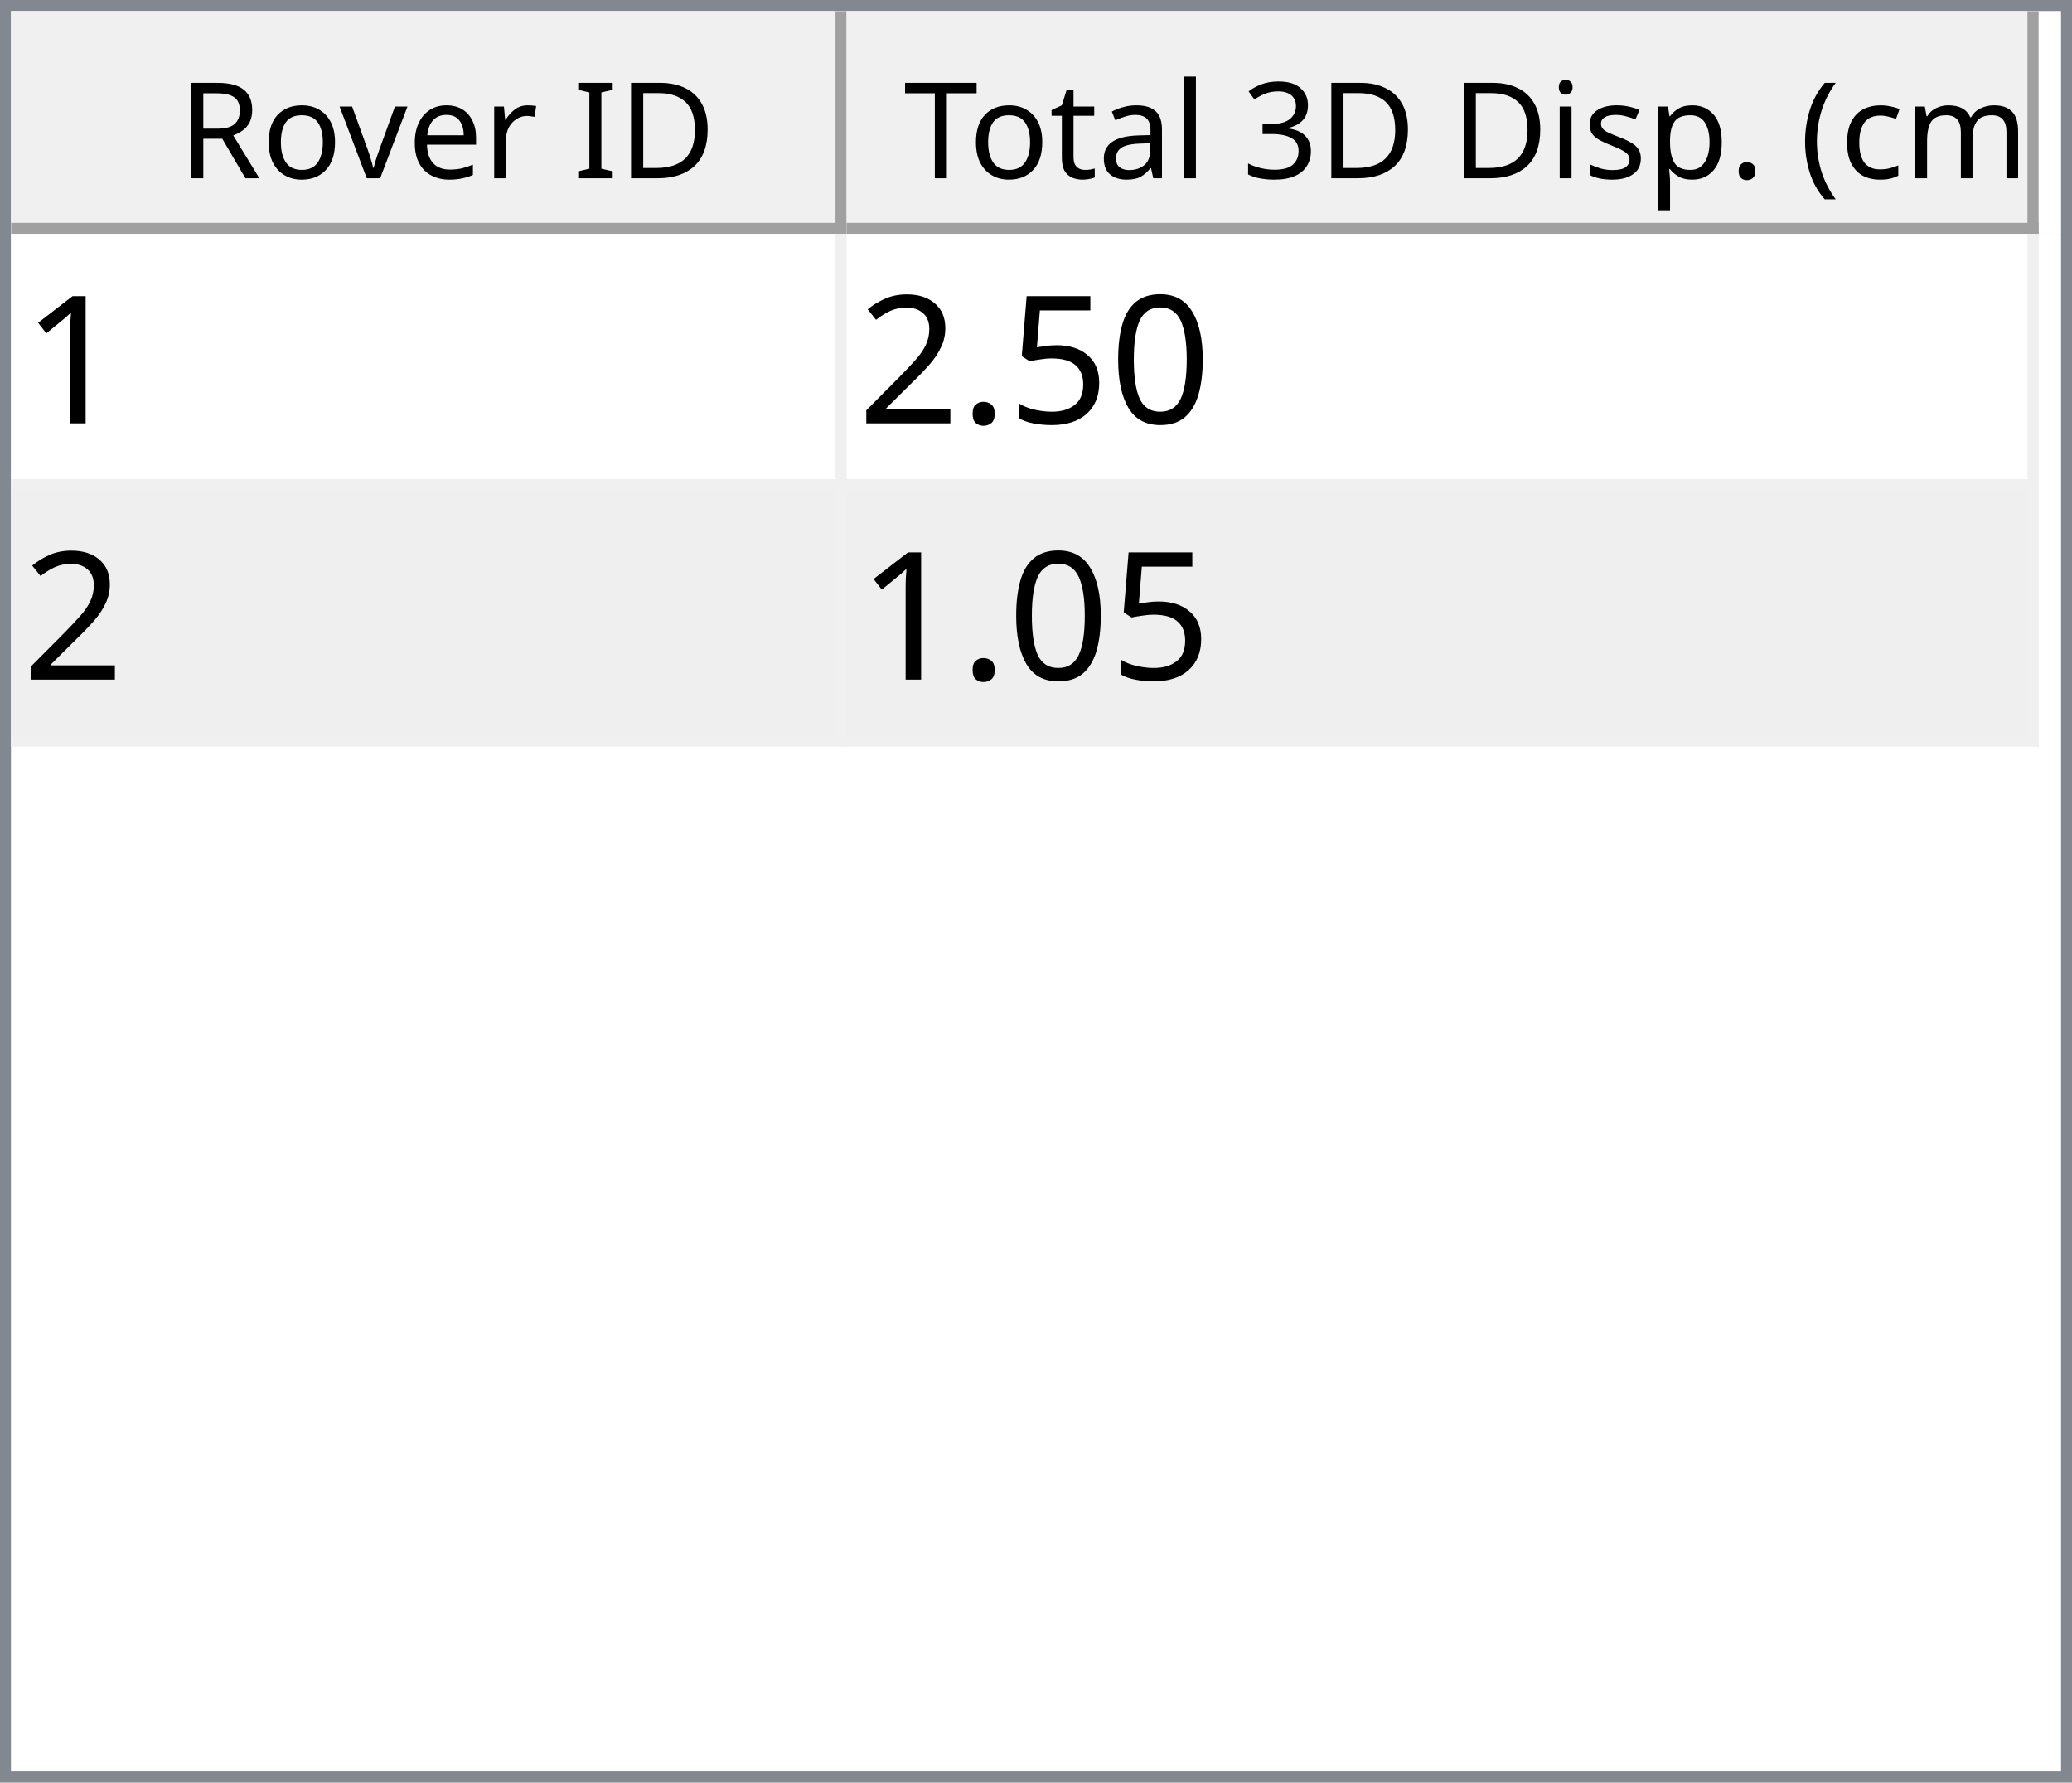
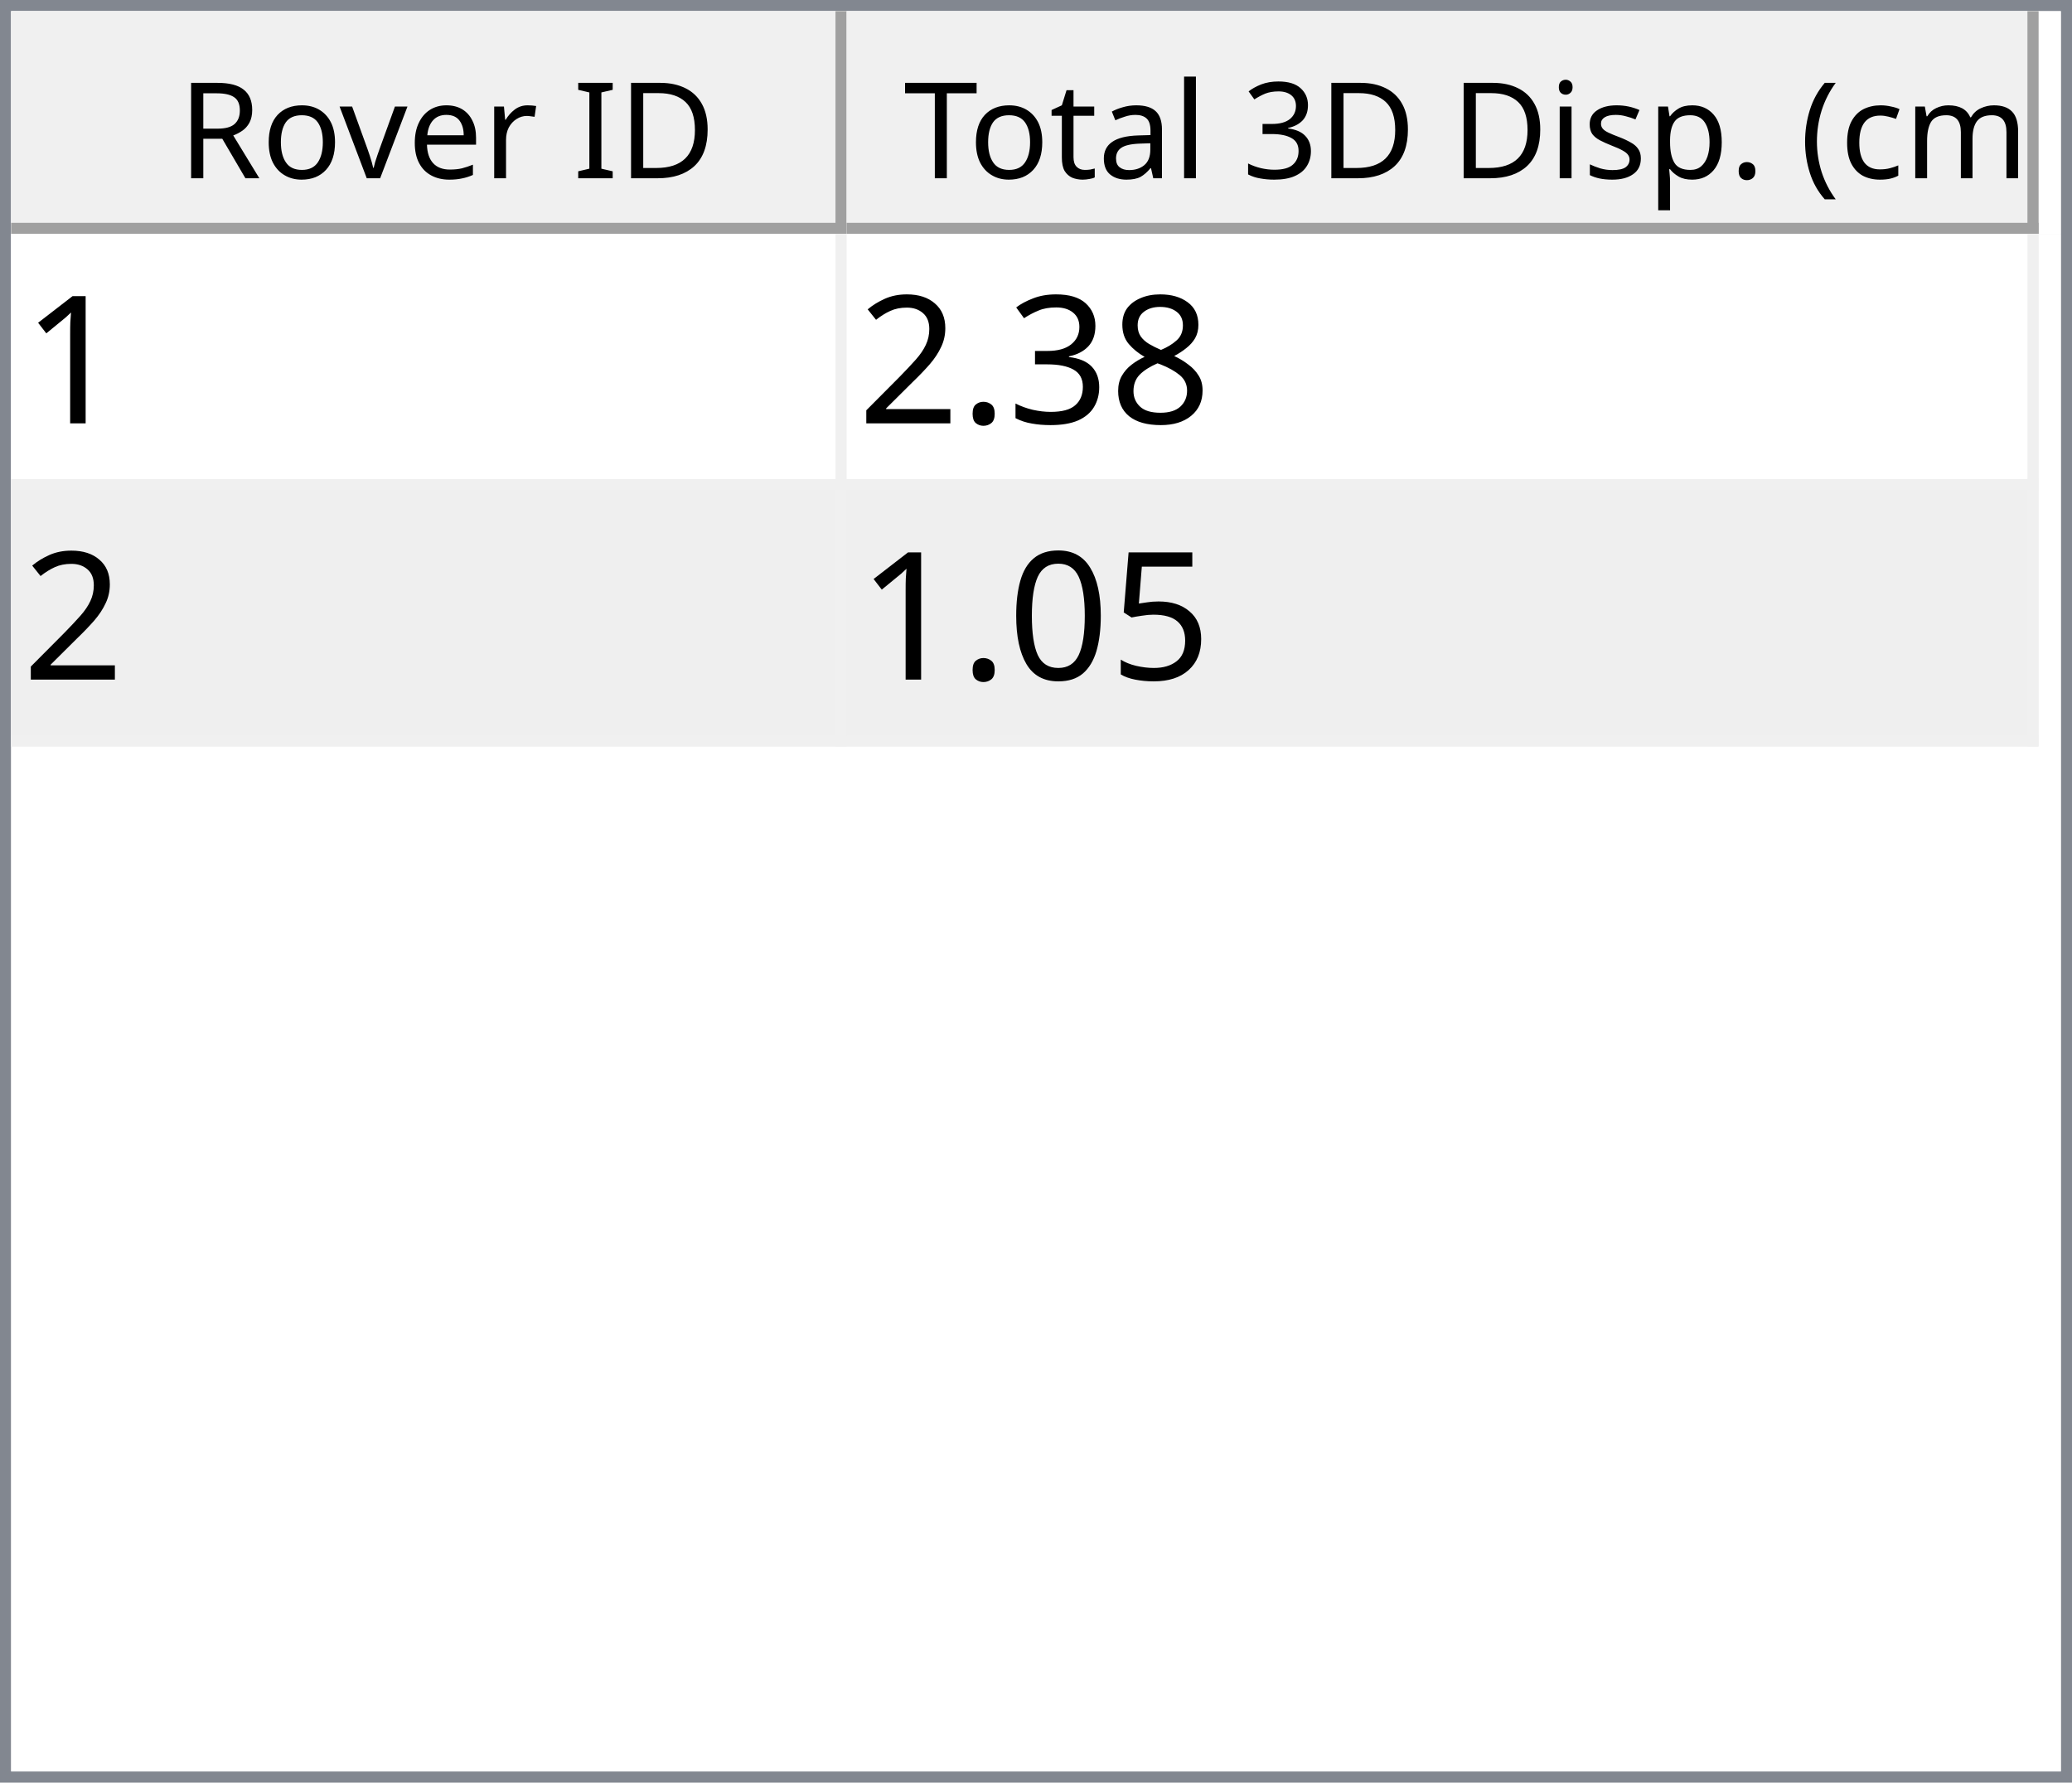
<svg xmlns="http://www.w3.org/2000/svg" style="fill-opacity:1; color-rendering:auto; color-interpolation:auto; text-rendering:auto; stroke:black; stroke-linecap:square; stroke-miterlimit:10; shape-rendering:auto; stroke-opacity:1; fill:black; stroke-dasharray:none; font-weight:normal; stroke-width:1; font-family:'Dialog'; font-style:normal; stroke-linejoin:miter; font-size:12px; stroke-dashoffset:0; image-rendering:auto;" width="186" height="160">
  <defs id="genericDefs" />
  <g>
    <defs id="defs1">
      <clipPath clipPathUnits="userSpaceOnUse" id="clipPath1">
        <path d="M0 0 L186 0 L186 160 L0 160 L0 0 Z" />
      </clipPath>
      <clipPath clipPathUnits="userSpaceOnUse" id="clipPath2">
        <path d="M0 0 L0 160 L186 160 L186 0 Z" />
      </clipPath>
      <clipPath clipPathUnits="userSpaceOnUse" id="clipPath3">
        <path d="M0 0 L0 20 L184 20 L184 0 Z" />
      </clipPath>
      <clipPath clipPathUnits="userSpaceOnUse" id="clipPath4">
        <path d="M0 0 L0 20 L75 20 L75 0 Z" />
      </clipPath>
      <clipPath clipPathUnits="userSpaceOnUse" id="clipPath5">
        <path d="M1 1 L1 19 L74 19 L74 1 Z" />
      </clipPath>
      <clipPath clipPathUnits="userSpaceOnUse" id="clipPath6">
        <path d="M0 0 L0 18 L73 18 L73 0 Z" />
      </clipPath>
      <clipPath clipPathUnits="userSpaceOnUse" id="clipPath7">
        <path d="M-0.5 -0.5 L-0.5 19.5 L74.5 19.5 L74.5 -0.5 Z" />
      </clipPath>
      <clipPath clipPathUnits="userSpaceOnUse" id="clipPath8">
        <path d="M0 0 L0 20 L107 20 L107 0 Z" />
      </clipPath>
      <clipPath clipPathUnits="userSpaceOnUse" id="clipPath9">
        <path d="M1 1 L1 19 L106 19 L106 1 Z" />
      </clipPath>
      <clipPath clipPathUnits="userSpaceOnUse" id="clipPath10">
        <path d="M0 0 L0 18 L105 18 L105 0 Z" />
      </clipPath>
      <clipPath clipPathUnits="userSpaceOnUse" id="clipPath11">
        <path d="M-0.5 -0.5 L-0.5 19.5 L106.5 19.5 L106.5 -0.5 Z" />
      </clipPath>
      <clipPath clipPathUnits="userSpaceOnUse" id="clipPath12">
        <path d="M0 0 L0 138 L184 138 L184 0 Z" />
      </clipPath>
      <clipPath clipPathUnits="userSpaceOnUse" id="clipPath13">
        <path d="M0 0 L0 46 L182 46 L182 0 Z" />
      </clipPath>
      <clipPath clipPathUnits="userSpaceOnUse" id="clipPath14">
        <path d="M-0.5 -0.5 L-0.5 45.5 L181.5 45.5 L181.5 -0.5 Z" />
      </clipPath>
      <clipPath clipPathUnits="userSpaceOnUse" id="clipPath15">
        <path d="M0 0 L0 22 L74 22 L74 0 Z" />
      </clipPath>
      <clipPath clipPathUnits="userSpaceOnUse" id="clipPath16">
        <path d="M0 0 L0 22 L106 22 L106 0 Z" />
      </clipPath>
      <font horiz-adv-x="64.551" id="font1">
        <font-face ascent="107.91" descent="25.098" units-per-em="100" style="font-style:normal; font-family:Segoe UI; font-weight:normal;" />
        <missing-glyph horiz-adv-x="64.551" d="M8.109 0 L8.109 68.266 L56.453 68.266 L56.453 0 L8.109 0 ZM15.328 7.234 L49.219 7.234 L49.219 61.031 L15.328 61.031 L15.328 7.234 Z" />
        <glyph unicode="D" horiz-adv-x="70.117" d="M9.188 0 L9.188 70.016 L28.516 70.016 Q65.531 70.016 65.531 35.891 Q65.531 19.672 55.25 9.836 Q44.969 0 27.734 0 L9.188 0 ZM17.391 62.594 L17.391 7.422 L27.828 7.422 Q41.609 7.422 49.273 14.797 Q56.938 22.172 56.938 35.688 Q56.938 62.594 28.328 62.594 L17.391 62.594 Z" />
        <glyph unicode="I" horiz-adv-x="26.611" d="M17.391 0 L9.188 0 L9.188 70.016 L17.391 70.016 L17.391 0 Z" />
        <glyph unicode=" " horiz-adv-x="27.393" d="" />
        <glyph unicode="r" horiz-adv-x="34.766" d="M34.188 41.891 Q32.078 43.5 28.125 43.5 Q23 43.5 19.555 38.672 Q16.109 33.844 16.109 25.484 L16.109 0 L8.109 0 L8.109 50 L16.109 50 L16.109 39.703 L16.312 39.703 Q18.016 44.969 21.531 47.922 Q25.047 50.875 29.391 50.875 Q32.516 50.875 34.188 50.203 L34.188 41.891 Z" />
        <glyph unicode="e" horiz-adv-x="52.295" d="M48.297 23 L12.984 23 Q13.188 14.656 17.484 10.109 Q21.781 5.562 29.297 5.562 Q37.75 5.562 44.828 11.141 L44.828 3.609 Q38.234 -1.172 27.391 -1.172 Q16.797 -1.172 10.742 5.641 Q4.688 12.453 4.688 24.812 Q4.688 36.469 11.305 43.82 Q17.922 51.172 27.734 51.172 Q37.547 51.172 42.922 44.828 Q48.297 38.484 48.297 27.203 L48.297 23 ZM40.094 29.781 Q40.047 36.719 36.75 40.578 Q33.453 44.438 27.594 44.438 Q21.922 44.438 17.969 40.383 Q14.016 36.328 13.094 29.781 L40.094 29.781 Z" />
        <glyph unicode="v" horiz-adv-x="47.9" d="M47.406 50 L27.484 0 L19.625 0 L0.688 50 L9.469 50 L22.172 13.672 Q23.578 9.672 23.922 6.688 L24.125 6.688 Q24.609 10.453 25.688 13.484 L38.969 50 L47.406 50 Z" />
        <glyph unicode="o" horiz-adv-x="58.594" d="M29 -1.172 Q17.922 -1.172 11.305 5.836 Q4.688 12.844 4.688 24.422 Q4.688 37.016 11.57 44.094 Q18.453 51.172 30.172 51.172 Q41.359 51.172 47.633 44.289 Q53.906 37.406 53.906 25.203 Q53.906 13.234 47.141 6.031 Q40.375 -1.172 29 -1.172 ZM29.594 44.438 Q21.875 44.438 17.383 39.188 Q12.891 33.938 12.891 24.703 Q12.891 15.828 17.43 10.695 Q21.969 5.562 29.594 5.562 Q37.359 5.562 41.531 10.594 Q45.703 15.625 45.703 24.906 Q45.703 34.281 41.531 39.359 Q37.359 44.438 29.594 44.438 Z" />
        <glyph unicode="R" horiz-adv-x="59.814" d="M59.375 0 L49.609 0 L37.891 19.625 Q36.281 22.359 34.766 24.289 Q33.25 26.219 31.664 27.438 Q30.078 28.656 28.25 29.219 Q26.422 29.781 24.125 29.781 L17.391 29.781 L17.391 0 L9.188 0 L9.188 70.016 L30.078 70.016 Q34.672 70.016 38.555 68.867 Q42.438 67.719 45.289 65.375 Q48.141 63.031 49.758 59.547 Q51.375 56.062 51.375 51.375 Q51.375 47.703 50.273 44.656 Q49.172 41.609 47.148 39.211 Q45.125 36.812 42.266 35.133 Q39.406 33.453 35.844 32.516 L35.844 32.328 Q37.594 31.547 38.891 30.547 Q40.188 29.547 41.359 28.18 Q42.531 26.812 43.68 25.078 Q44.828 23.344 46.234 21.047 L59.375 0 ZM17.391 62.594 L17.391 37.203 L28.516 37.203 Q31.594 37.203 34.203 38.133 Q36.812 39.062 38.719 40.797 Q40.625 42.531 41.703 45.047 Q42.781 47.562 42.781 50.688 Q42.781 56.297 39.141 59.445 Q35.5 62.594 28.609 62.594 L17.391 62.594 Z" />
        <glyph unicode=")" horiz-adv-x="30.176" d="M8.297 -15.922 L1.172 -15.922 Q16.406 2.344 16.406 26.812 Q16.406 51.469 1.078 70.016 L8.297 70.016 Q23.531 52.156 23.531 26.703 Q23.531 1.375 8.297 -15.922 Z" />
        <glyph unicode="m" horiz-adv-x="86.133" d="M79.109 0 L71.094 0 L71.094 28.719 Q71.094 37.016 68.531 40.727 Q65.969 44.438 59.906 44.438 Q54.781 44.438 51.195 39.75 Q47.609 35.062 47.609 28.516 L47.609 0 L39.594 0 L39.594 29.688 Q39.594 44.438 28.219 44.438 Q22.953 44.438 19.531 40.016 Q16.109 35.594 16.109 28.516 L16.109 0 L8.109 0 L8.109 50 L16.109 50 L16.109 42.094 L16.312 42.094 Q21.625 51.172 31.844 51.172 Q36.969 51.172 40.773 48.312 Q44.578 45.453 46 40.828 Q51.562 51.172 62.594 51.172 Q79.109 51.172 79.109 30.812 L79.109 0 Z" />
        <glyph unicode="c" horiz-adv-x="46.191" d="M42.188 2.297 Q36.422 -1.172 28.516 -1.172 Q17.828 -1.172 11.258 5.789 Q4.688 12.75 4.688 23.828 Q4.688 36.188 11.766 43.68 Q18.844 51.172 30.672 51.172 Q37.25 51.172 42.281 48.734 L42.281 40.531 Q36.719 44.438 30.375 44.438 Q22.703 44.438 17.797 38.945 Q12.891 33.453 12.891 24.516 Q12.891 15.719 17.508 10.641 Q22.125 5.562 29.891 5.562 Q36.422 5.562 42.188 9.906 L42.188 2.297 Z" />
        <glyph unicode="(" horiz-adv-x="30.176" d="M29.109 -15.922 L21.969 -15.922 Q6.844 1.375 6.844 26.703 Q6.844 52.156 21.969 70.016 L29.203 70.016 Q13.875 51.469 13.875 26.812 Q13.875 2.344 29.109 -15.922 Z" />
        <glyph unicode="." horiz-adv-x="21.68" d="M10.891 -1.078 Q8.641 -1.078 7.055 0.539 Q5.469 2.156 5.469 4.391 Q5.469 6.641 7.055 8.273 Q8.641 9.906 10.891 9.906 Q13.188 9.906 14.797 8.273 Q16.406 6.641 16.406 4.391 Q16.406 2.156 14.797 0.539 Q13.188 -1.078 10.891 -1.078 Z" />
        <glyph unicode="p" horiz-adv-x="58.789" d="M16.312 7.234 L16.109 7.234 L16.109 -23 L8.109 -23 L8.109 50 L16.109 50 L16.109 41.219 L16.312 41.219 Q22.219 51.172 33.594 51.172 Q43.266 51.172 48.688 44.461 Q54.109 37.75 54.109 26.469 Q54.109 13.922 48 6.375 Q41.891 -1.172 31.297 -1.172 Q21.578 -1.172 16.312 7.234 ZM16.109 27.391 L16.109 20.406 Q16.109 14.203 20.141 9.883 Q24.172 5.562 30.375 5.562 Q37.641 5.562 41.773 11.133 Q45.906 16.703 45.906 26.609 Q45.906 34.969 42.047 39.703 Q38.188 44.438 31.594 44.438 Q24.609 44.438 20.359 39.578 Q16.109 34.719 16.109 27.391 Z" />
        <glyph unicode="s" horiz-adv-x="42.432" d="M5.078 1.812 L5.078 10.406 Q11.625 5.562 19.484 5.562 Q30.031 5.562 30.031 12.594 Q30.031 14.594 29.125 15.992 Q28.219 17.391 26.68 18.461 Q25.141 19.531 23.07 20.383 Q21 21.234 18.609 22.172 Q15.281 23.484 12.766 24.828 Q10.25 26.172 8.57 27.859 Q6.891 29.547 6.031 31.695 Q5.172 33.844 5.172 36.719 Q5.172 40.234 6.789 42.945 Q8.406 45.656 11.086 47.484 Q13.766 49.312 17.211 50.242 Q20.656 51.172 24.312 51.172 Q30.812 51.172 35.938 48.922 L35.938 40.828 Q30.422 44.438 23.25 44.438 Q21 44.438 19.195 43.922 Q17.391 43.406 16.094 42.477 Q14.797 41.547 14.086 40.258 Q13.375 38.969 13.375 37.406 Q13.375 35.453 14.086 34.133 Q14.797 32.812 16.164 31.789 Q17.531 30.766 19.484 29.938 Q21.438 29.109 23.922 28.125 Q27.25 26.859 29.883 25.516 Q32.516 24.172 34.375 22.484 Q36.234 20.797 37.234 18.602 Q38.234 16.406 38.234 13.375 Q38.234 9.672 36.602 6.938 Q34.969 4.203 32.234 2.398 Q29.5 0.594 25.93 -0.289 Q22.359 -1.172 18.453 -1.172 Q10.75 -1.172 5.078 1.812 Z" />
        <glyph unicode="i" horiz-adv-x="24.219" d="M12.203 62.703 Q10.062 62.703 8.547 64.164 Q7.031 65.625 7.031 67.875 Q7.031 70.125 8.547 71.609 Q10.062 73.094 12.203 73.094 Q14.406 73.094 15.945 71.609 Q17.484 70.125 17.484 67.875 Q17.484 65.719 15.945 64.211 Q14.406 62.703 12.203 62.703 ZM16.109 0 L8.109 0 L8.109 50 L16.109 50 L16.109 0 Z" />
        <glyph unicode="3" horiz-adv-x="53.906" d="M46.531 19.828 Q46.531 15.094 44.75 11.211 Q42.969 7.328 39.719 4.57 Q36.469 1.812 31.93 0.297 Q27.391 -1.219 21.922 -1.219 Q11.922 -1.219 6 2.594 L6 11.188 Q13.094 5.609 22.219 5.609 Q25.875 5.609 28.828 6.539 Q31.781 7.469 33.906 9.227 Q36.031 10.984 37.18 13.477 Q38.328 15.969 38.328 19.094 Q38.328 32.812 18.797 32.812 L12.984 32.812 L12.984 39.594 L18.5 39.594 Q35.797 39.594 35.797 52.484 Q35.797 64.406 22.609 64.406 Q15.188 64.406 8.688 59.422 L8.688 67.188 Q15.375 71.188 24.609 71.188 Q29 71.188 32.57 69.969 Q36.141 68.75 38.68 66.555 Q41.219 64.359 42.609 61.281 Q44 58.203 44 54.5 Q44 40.672 30.031 36.719 L30.031 36.531 Q33.594 36.141 36.625 34.797 Q39.656 33.453 41.852 31.305 Q44.047 29.156 45.289 26.25 Q46.531 23.344 46.531 19.828 Z" />
        <glyph unicode="l" horiz-adv-x="24.219" d="M16.109 0 L8.109 0 L8.109 74.031 L16.109 74.031 L16.109 0 Z" />
        <glyph unicode="a" horiz-adv-x="50.879" d="M43.891 0 L35.891 0 L35.891 7.812 L35.688 7.812 Q30.469 -1.172 20.312 -1.172 Q12.844 -1.172 8.617 2.781 Q4.391 6.734 4.391 13.281 Q4.391 27.297 20.906 29.594 L35.891 31.688 Q35.891 44.438 25.594 44.438 Q16.547 44.438 9.281 38.281 L9.281 46.484 Q16.656 51.172 26.266 51.172 Q43.891 51.172 43.891 32.516 L43.891 0 ZM35.891 25.297 L23.828 23.641 Q18.266 22.859 15.43 20.875 Q12.594 18.891 12.594 13.875 Q12.594 10.203 15.211 7.883 Q17.828 5.562 22.172 5.562 Q28.125 5.562 32.008 9.742 Q35.891 13.922 35.891 20.312 L35.891 25.297 Z" />
        <glyph unicode="t" horiz-adv-x="33.887" d="M31.297 0.484 Q28.469 -1.078 23.828 -1.078 Q10.688 -1.078 10.688 13.578 L10.688 43.172 L2.094 43.172 L2.094 50 L10.688 50 L10.688 62.203 L18.703 64.797 L18.703 50 L31.297 50 L31.297 43.172 L18.703 43.172 L18.703 14.984 Q18.703 9.969 20.414 7.82 Q22.125 5.672 26.078 5.672 Q29.109 5.672 31.297 7.328 L31.297 0.484 Z" />
        <glyph unicode="T" horiz-adv-x="52.393" d="M50.594 62.594 L30.375 62.594 L30.375 0 L22.172 0 L22.172 62.594 L2 62.594 L2 70.016 L50.594 70.016 L50.594 62.594 Z" />
      </font>
      <font horiz-adv-x="75.0" id="font2">
        <font-face ascent="100.537" descent="21.973" units-per-em="100" style="font-style:normal; font-family:sans-serif; font-weight:normal;" />
        <missing-glyph horiz-adv-x="75.0" d="M12.5 0 L12.5 62.5 L62.5 62.5 L62.5 0 L12.5 0 ZM14.062 1.562 L60.938 1.562 L60.938 60.938 L14.062 60.938 L14.062 1.562 Z" />
        <glyph unicode="1" horiz-adv-x="55.615" d="M37.25 0 L28.469 0 L28.469 56 Q25.297 52.984 20.141 49.953 Q14.984 46.922 10.891 45.406 L10.891 53.906 Q18.266 57.375 23.781 62.305 Q29.297 67.234 31.594 71.875 L37.25 71.875 L37.25 0 Z" />
-         <glyph unicode="0" horiz-adv-x="55.615" d="M4.156 35.297 Q4.156 48 6.766 55.742 Q9.375 63.484 14.523 67.68 Q19.672 71.875 27.484 71.875 Q33.25 71.875 37.594 69.555 Q41.938 67.234 44.773 62.867 Q47.609 58.5 49.219 52.227 Q50.828 45.953 50.828 35.297 Q50.828 22.703 48.242 14.969 Q45.656 7.234 40.508 3.008 Q35.359 -1.219 27.484 -1.219 Q17.141 -1.219 11.234 6.203 Q4.156 15.141 4.156 35.297 ZM13.188 35.297 Q13.188 17.672 17.312 11.836 Q21.438 6 27.484 6 Q33.547 6 37.672 11.859 Q41.797 17.719 41.797 35.297 Q41.797 52.984 37.672 58.789 Q33.547 64.594 27.391 64.594 Q21.344 64.594 17.719 59.469 Q13.188 52.938 13.188 35.297 Z" />
-         <glyph unicode="5" horiz-adv-x="55.615" d="M4.156 18.75 L13.375 19.531 Q14.406 12.797 18.141 9.398 Q21.875 6 27.156 6 Q33.5 6 37.891 10.789 Q42.281 15.578 42.281 23.484 Q42.281 31 38.062 35.352 Q33.844 39.703 27 39.703 Q22.75 39.703 19.336 37.773 Q15.922 35.844 13.969 32.766 L5.719 33.844 L12.641 70.609 L48.25 70.609 L48.25 62.203 L19.672 62.203 L15.828 42.969 Q22.266 47.469 29.344 47.469 Q38.719 47.469 45.164 40.969 Q51.609 34.469 51.609 24.266 Q51.609 14.547 45.953 7.469 Q39.062 -1.219 27.156 -1.219 Q17.391 -1.219 11.211 4.25 Q5.031 9.719 4.156 18.75 Z" />
+         <glyph unicode="8" horiz-adv-x="55.615" d="M17.672 38.812 Q12.203 40.828 9.57 44.539 Q6.938 48.25 6.938 53.422 Q6.938 61.234 12.555 66.555 Q18.172 71.875 27.484 71.875 Q36.859 71.875 42.578 66.43 Q48.297 60.984 48.297 53.172 Q48.297 48.188 45.68 44.508 Q43.062 40.828 37.75 38.812 Q44.344 36.672 47.781 31.883 Q51.219 27.094 51.219 20.453 Q51.219 11.281 44.727 5.031 Q38.234 -1.219 27.641 -1.219 Q17.047 -1.219 10.547 5.055 Q4.047 11.328 4.047 20.703 Q4.047 27.688 7.594 32.398 Q11.141 37.109 17.672 38.812 ZM15.922 53.719 Q15.922 48.641 19.195 45.414 Q22.469 42.188 27.688 42.188 Q32.766 42.188 36.016 45.383 Q39.266 48.578 39.266 53.219 Q39.266 58.062 35.914 61.359 Q32.562 64.656 27.594 64.656 Q22.562 64.656 19.242 61.43 Q15.922 58.203 15.922 53.719 ZM13.094 20.656 Q13.094 16.891 14.875 13.375 Q16.656 9.859 20.172 7.93 Q23.688 6 27.734 6 Q34.031 6 38.133 10.055 Q42.234 14.109 42.234 20.359 Q42.234 26.703 38.016 30.859 Q33.797 35.016 27.438 35.016 Q21.234 35.016 17.164 30.914 Q13.094 26.812 13.094 20.656 Z" />
+         <glyph unicode="3" horiz-adv-x="55.615" d="M4.203 18.891 L12.984 20.062 Q14.5 12.594 18.141 9.297 Q21.781 6 27 6 Q33.203 6 37.477 10.297 Q41.75 14.594 41.75 20.953 Q41.75 27 37.797 30.93 Q33.844 34.859 27.734 34.859 Q25.25 34.859 21.531 33.891 L22.516 41.609 Q23.391 41.5 23.922 41.5 Q29.547 41.5 34.039 44.43 Q38.531 47.359 38.531 53.469 Q38.531 58.297 35.258 61.477 Q31.984 64.656 26.812 64.656 Q21.688 64.656 18.266 61.43 Q14.844 58.203 13.875 51.766 L5.078 53.328 Q6.688 62.156 12.398 67.016 Q18.109 71.875 26.609 71.875 Q32.469 71.875 37.398 69.359 Q42.328 66.844 44.945 62.5 Q47.562 58.156 47.562 53.266 Q47.562 48.641 45.07 44.828 Q42.578 41.016 37.703 38.766 Q44.047 37.312 47.562 32.695 Q51.078 28.078 51.078 21.141 Q51.078 11.766 44.242 5.25 Q37.406 -1.266 26.953 -1.266 Q17.531 -1.266 11.305 4.352 Q5.078 9.969 4.203 18.891 Z" />
        <glyph unicode="." horiz-adv-x="27.783" d="M9.078 0 L9.078 10.016 L19.094 10.016 L19.094 0 L9.078 0 Z" />
        <glyph unicode="2" horiz-adv-x="55.615" d="M50.344 8.453 L50.344 0 L3.031 0 Q2.938 3.172 4.047 6.109 Q5.859 10.938 9.836 15.625 Q13.812 20.312 21.344 26.469 Q33.016 36.031 37.117 41.625 Q41.219 47.219 41.219 52.203 Q41.219 57.422 37.477 61.008 Q33.734 64.594 27.734 64.594 Q21.391 64.594 17.578 60.789 Q13.766 56.984 13.719 50.25 L4.688 51.172 Q5.609 61.281 11.664 66.578 Q17.719 71.875 27.938 71.875 Q38.234 71.875 44.242 66.164 Q50.25 60.453 50.25 52 Q50.25 47.703 48.492 43.555 Q46.734 39.406 42.656 34.812 Q38.578 30.219 29.109 22.219 Q21.188 15.578 18.945 13.211 Q16.703 10.844 15.234 8.453 L50.344 8.453 Z" />
+         <glyph unicode="5" horiz-adv-x="55.615" d="M4.156 18.75 L13.375 19.531 Q14.406 12.797 18.141 9.398 Q21.875 6 27.156 6 Q33.5 6 37.891 10.789 Q42.281 15.578 42.281 23.484 Q42.281 31 38.062 35.352 Q33.844 39.703 27 39.703 Q22.75 39.703 19.336 37.773 Q15.922 35.844 13.969 32.766 L5.719 33.844 L12.641 70.609 L48.25 70.609 L48.25 62.203 L19.672 62.203 L15.828 42.969 Q22.266 47.469 29.344 47.469 Q38.719 47.469 45.164 40.969 Q51.609 34.469 51.609 24.266 Q51.609 14.547 45.953 7.469 Q39.062 -1.219 27.156 -1.219 Q17.391 -1.219 11.211 4.25 Q5.031 9.719 4.156 18.75 Z" />
+         <glyph unicode="0" horiz-adv-x="55.615" d="M4.156 35.297 Q4.156 48 6.766 55.742 Q9.375 63.484 14.523 67.68 Q19.672 71.875 27.484 71.875 Q33.25 71.875 37.594 69.555 Q41.938 67.234 44.773 62.867 Q47.609 58.5 49.219 52.227 Q50.828 45.953 50.828 35.297 Q50.828 22.703 48.242 14.969 Q45.656 7.234 40.508 3.008 Q35.359 -1.219 27.484 -1.219 Q17.141 -1.219 11.234 6.203 Q4.156 15.141 4.156 35.297 ZM13.188 35.297 Q13.188 17.672 17.312 11.836 Q21.438 6 27.484 6 Q33.547 6 37.672 11.859 Q41.797 17.719 41.797 35.297 Q41.797 52.984 37.672 58.789 Q33.547 64.594 27.391 64.594 Q21.344 64.594 17.719 59.469 Q13.188 52.938 13.188 35.297 Z" />
      </font>
    </defs>
    <g style="fill:white; stroke:white;">
      <rect x="0" y="0" width="186" style="clip-path:url(#clipPath1); stroke:none;" height="160" />
    </g>
    <g style="fill:white; text-rendering:optimizeSpeed; color-rendering:optimizeSpeed; image-rendering:optimizeSpeed; shape-rendering:crispEdges; stroke:white; color-interpolation:sRGB;">
      <rect x="0" width="186" height="160" y="0" style="stroke:none;" />
      <path style="stroke:none;" d="M0 160 L186 160 L186 0 L0 0 Z" />
    </g>
    <g style="fill:rgb(240,240,240); font-family:'Segoe UI'; stroke:rgb(240,240,240);">
      <rect x="0" y="0" width="186" style="clip-path:url(#clipPath2); stroke:none;" height="160" />
    </g>
    <g style="fill:rgb(130,135,144); font-family:'Segoe UI'; stroke:rgb(130,135,144);">
      <path d="M0 0 L186 0 L186 160 L0 160 L0 0 ZM1 1 L185 1 L185 159 L1 159 L1 1 Z" style="fill-rule:evenodd; clip-path:url(#clipPath2); stroke:none;" />
    </g>
    <g style="fill:white; font-family:'Segoe UI'; stroke:white;" transform="translate(1,1)">
      <rect x="0" y="0" width="184" style="clip-path:url(#clipPath3); stroke:none;" height="20" />
    </g>
    <g style="fill:rgb(240,240,240); font-family:'Segoe UI'; stroke:rgb(240,240,240);" transform="translate(1,1)">
      <rect x="0" y="0" width="75" style="clip-path:url(#clipPath4); stroke:none;" height="20" />
    </g>
    <g style="font-family:'Segoe UI';" transform="translate(2,2)">
      <text x="14" xml:space="preserve" y="14" style="clip-path:url(#clipPath6); stroke:none;">Rover ID</text>
    </g>
    <g style="fill:rgb(160,160,160); font-family:'Segoe UI'; stroke:rgb(160,160,160); stroke-linejoin:bevel;" transform="translate(1.5,1.5)">
      <line x1="74" x2="74" y1="0" style="fill:none; clip-path:url(#clipPath7);" y2="19" />
    </g>
    <g style="fill:rgb(160,160,160); font-family:'Segoe UI'; stroke:rgb(160,160,160); stroke-linejoin:bevel;" transform="matrix(1,0,0,1,1,1) translate(0.5,0.5)">
      <line x1="0" x2="74" y1="19" style="fill:none; clip-path:url(#clipPath7);" y2="19" />
    </g>
    <g style="fill:rgb(240,240,240); font-family:'Segoe UI'; stroke:rgb(240,240,240);" transform="translate(76,1)">
      <rect x="0" y="0" width="107" style="clip-path:url(#clipPath8); stroke:none;" height="20" />
    </g>
    <g style="font-family:'Segoe UI';" transform="translate(77,2)">
      <text x="1" xml:space="preserve" y="14" style="clip-path:url(#clipPath10); stroke:none;"> Total 3D Disp. (cm)</text>
    </g>
    <g style="fill:rgb(160,160,160); font-family:'Segoe UI'; stroke:rgb(160,160,160); stroke-linejoin:bevel;" transform="translate(76.5,1.5)">
      <line x1="106" x2="106" y1="0" style="fill:none; clip-path:url(#clipPath11);" y2="19" />
    </g>
    <g style="fill:rgb(160,160,160); font-family:'Segoe UI'; stroke:rgb(160,160,160); stroke-linejoin:bevel;" transform="matrix(1,0,0,1,76,1) translate(0.5,0.5)">
      <line x1="0" x2="106" y1="19" style="fill:none; clip-path:url(#clipPath11);" y2="19" />
    </g>
    <g style="fill:white; font-family:'Segoe UI'; stroke:white;" transform="translate(1,21)">
      <rect x="0" y="0" width="184" style="clip-path:url(#clipPath12); stroke:none;" height="138" />
    </g>
    <g style="fill:rgb(240,240,240); font-size:16px; font-family:sans-serif; stroke:rgb(240,240,240);" transform="translate(1,21)">
      <rect x="0" y="0" width="182" style="clip-path:url(#clipPath13); stroke:none;" height="46" />
      <line transform="translate(0.5,0.5)" x1="0" x2="181" y1="22" style="clip-path:url(#clipPath14); fill:none; stroke-linejoin:bevel;" y2="22" />
    </g>
    <g transform="matrix(1,0,0,1,1,21) translate(0.5,0.5)" style="fill:rgb(240,240,240); font-size:16px; font-family:sans-serif; stroke:rgb(240,240,240); stroke-linejoin:bevel;">
      <line x1="0" x2="181" y1="45" style="fill:none; clip-path:url(#clipPath14);" y2="45" />
    </g>
    <g transform="matrix(1,0,0,1,1,21) translate(0.5,0.5)" style="fill:rgb(240,240,240); font-size:16px; font-family:sans-serif; stroke:rgb(240,240,240); stroke-linejoin:bevel;">
      <line x1="74" x2="74" y1="0" style="fill:none; clip-path:url(#clipPath14);" y2="45" />
    </g>
    <g transform="matrix(1,0,0,1,1,21) translate(0.5,0.5)" style="fill:rgb(240,240,240); font-size:16px; font-family:sans-serif; stroke:rgb(240,240,240); stroke-linejoin:bevel;">
      <line x1="181" x2="181" y1="0" style="fill:none; clip-path:url(#clipPath14);" y2="45" />
    </g>
    <g style="fill:white; font-size:16px; font-family:sans-serif; stroke:white;" transform="matrix(1,0,0,1,1,21)">
      <rect x="0" y="0" width="74" style="clip-path:url(#clipPath15); stroke:none;" height="22" />
      <text x="1" y="17" style="fill:black; clip-path:url(#clipPath15); stroke:none;" xml:space="preserve">1</text>
    </g>
    <g style="fill:white; font-size:16px; font-family:sans-serif; stroke:white;" transform="matrix(1,0,0,1,1,21) translate(75,0)">
      <rect x="0" y="0" width="106" style="clip-path:url(#clipPath16); stroke:none;" height="22" />
-       <text x="1" y="17" style="fill:black; clip-path:url(#clipPath16); stroke:none;" xml:space="preserve">2.50</text>
+       <text x="1" y="17" style="fill:black; clip-path:url(#clipPath16); stroke:none;" xml:space="preserve">2.38</text>
    </g>
    <g style="fill:rgb(239,239,239); font-size:16px; font-family:sans-serif; stroke:rgb(239,239,239);" transform="matrix(1,0,0,1,1,21) translate(0,23)">
      <rect x="0" y="0" width="74" style="clip-path:url(#clipPath15); stroke:none;" height="22" />
      <text x="1" y="17" style="fill:black; clip-path:url(#clipPath15); stroke:none;" xml:space="preserve">2</text>
    </g>
    <g style="fill:rgb(239,239,239); font-size:16px; font-family:sans-serif; stroke:rgb(239,239,239);" transform="matrix(1,0,0,1,1,21) translate(75,23)">
      <rect x="0" y="0" width="106" style="clip-path:url(#clipPath16); stroke:none;" height="22" />
      <text x="1" y="17" style="fill:black; clip-path:url(#clipPath16); stroke:none;" xml:space="preserve">1.05</text>
    </g>
  </g>
</svg>
